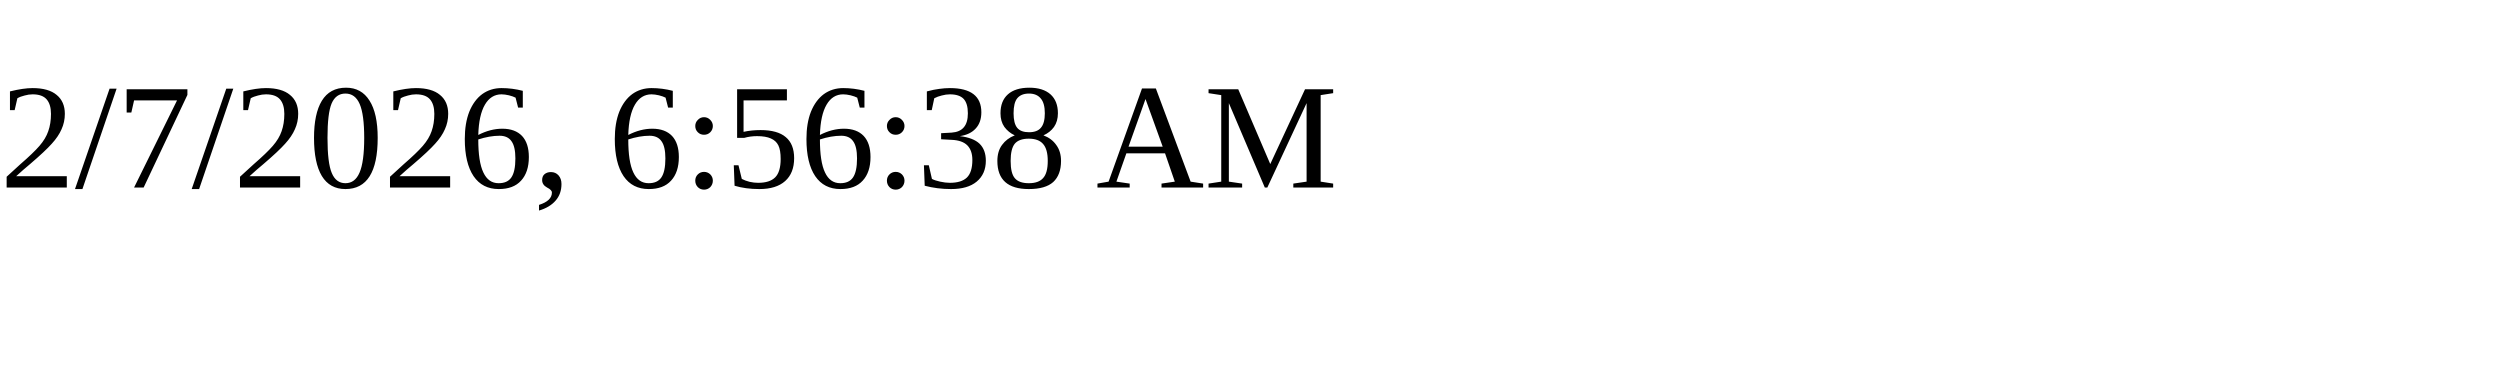
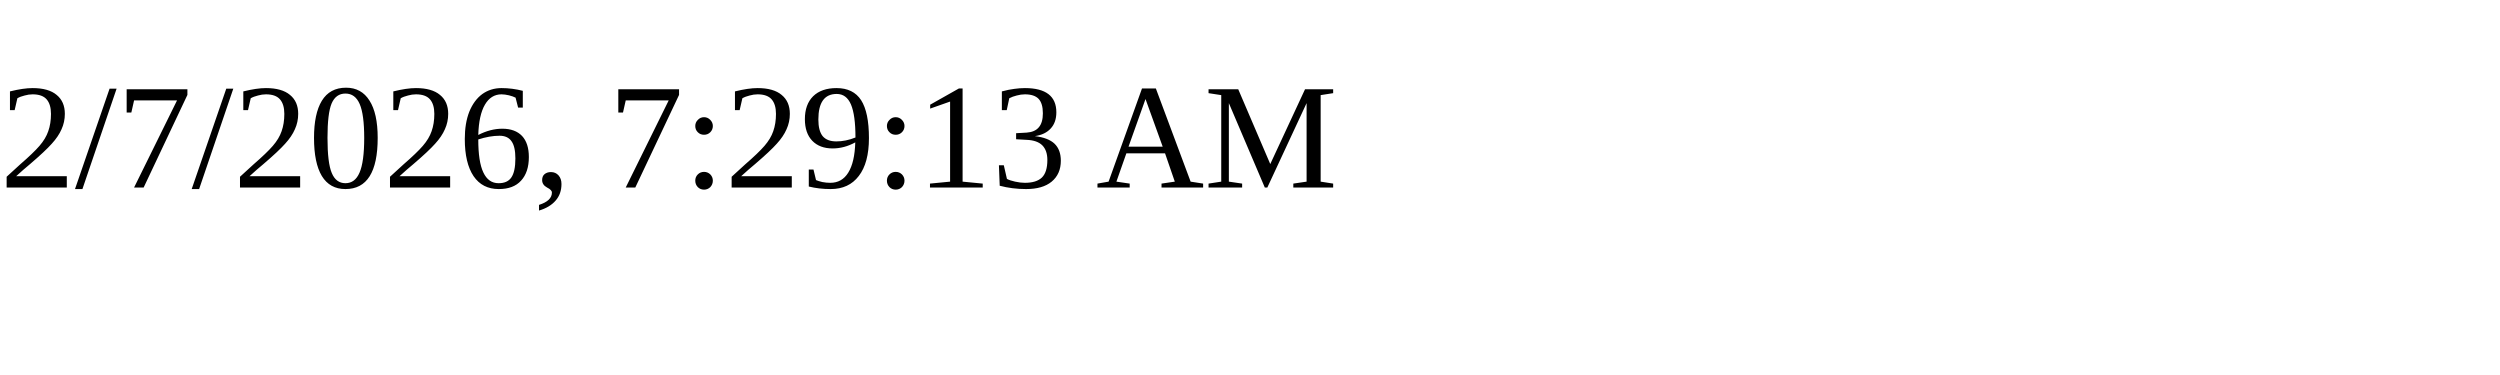
<svg xmlns="http://www.w3.org/2000/svg" height="30" width="200">
-   <text x="0" y="15">2/7/2026, 6:56:38 AM</text>
+   <text x="0" y="15">2/7/2026, 7:29:13 AM</text>
</svg>
